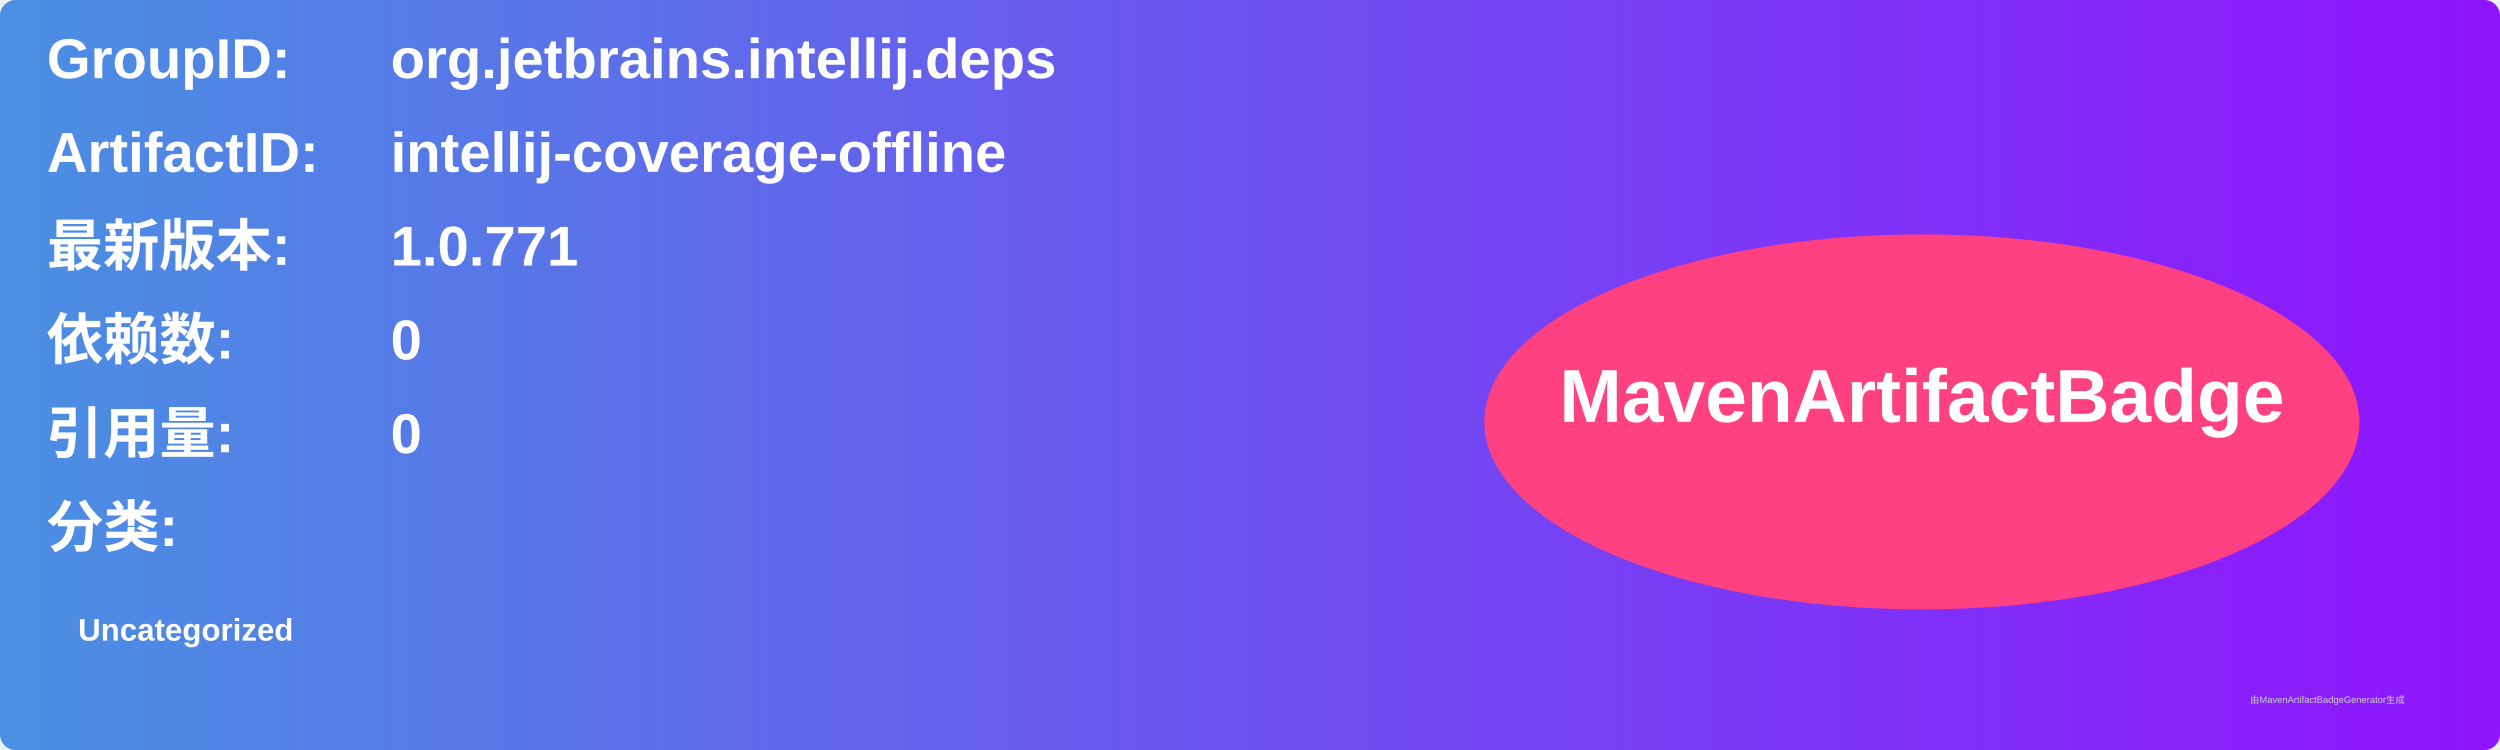
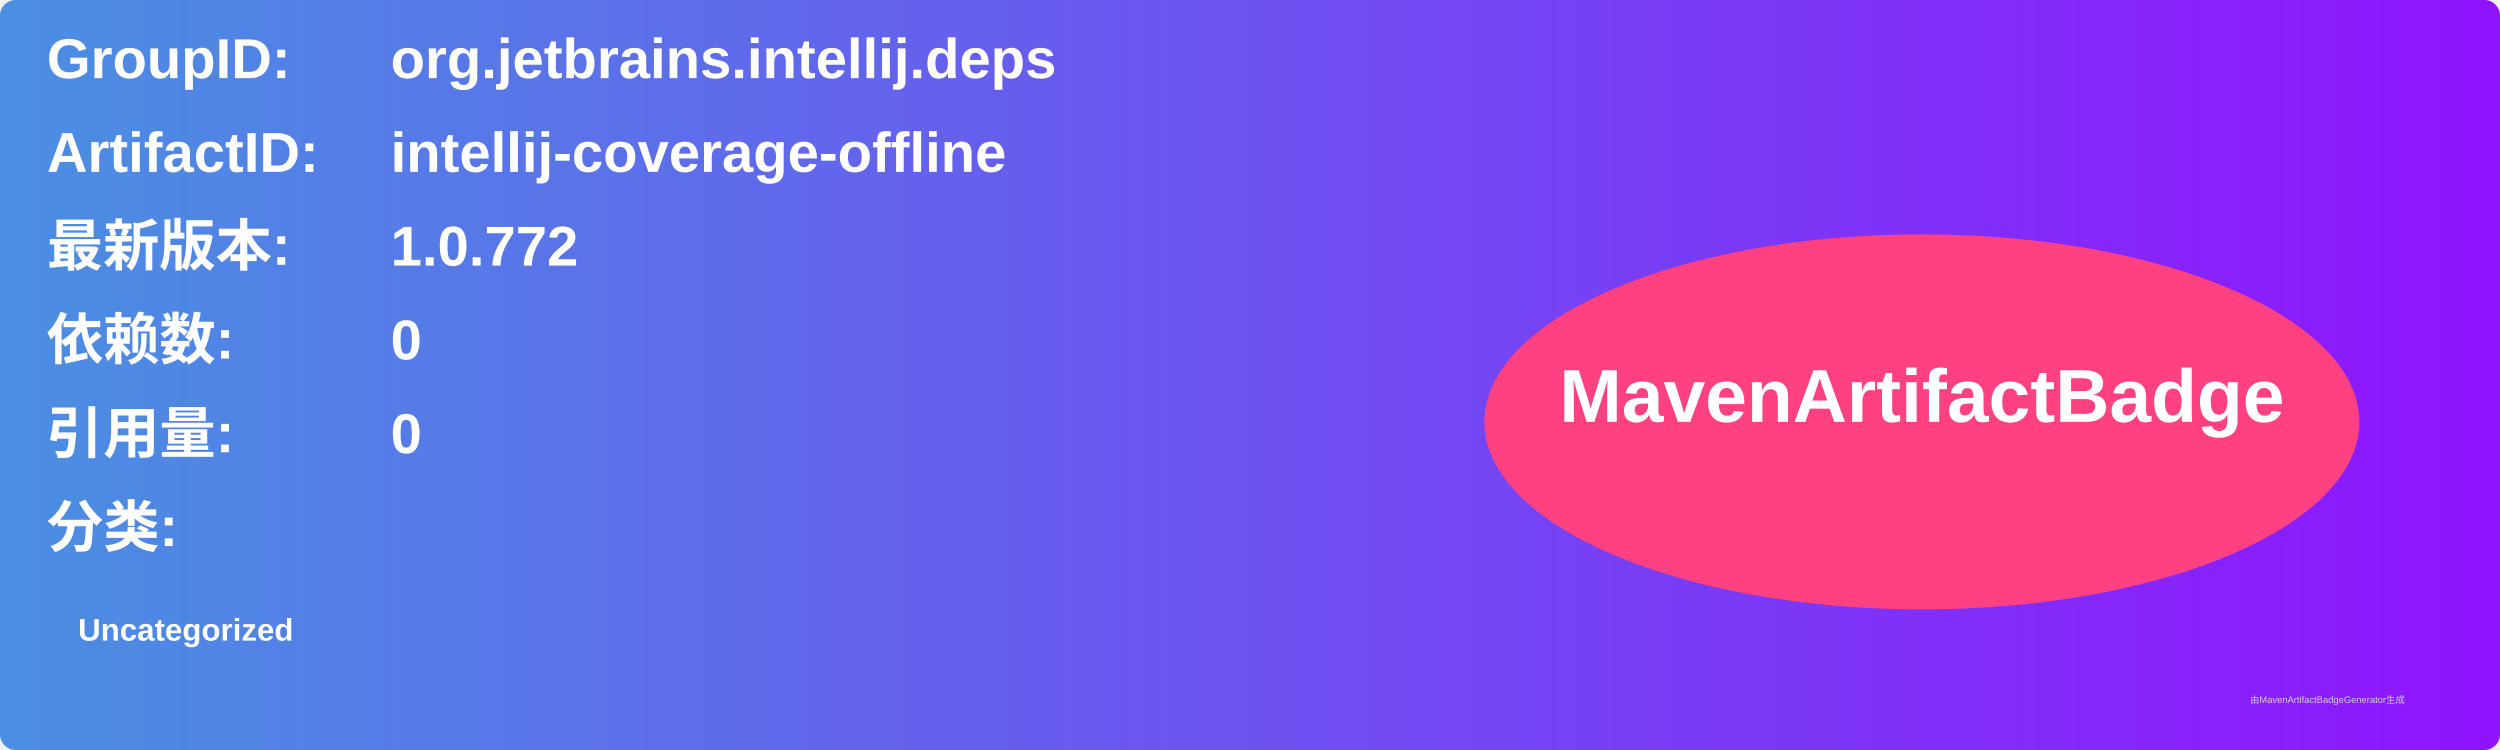
<svg xmlns="http://www.w3.org/2000/svg" width="800" height="240" viewBox="0 0 800 240">
  <linearGradient id="grad" x1="0%" y1="0%" x2="100%" y2="0%">
    <stop offset="0%" stop-color="#4a90e2" />
    <stop offset="100%" stop-color="#9013fe" />
  </linearGradient>
  <rect width="100%" height="100%" rx="5" ry="5" fill="url(#grad)" />
  <g transform="translate(15, 15)">
    <text x="0" y="10" font-family="Arial" font-size="18" fill="white" font-weight="bold" width="260">GroupID:</text>
    <text x="110" y="10" font-family="Arial" font-size="18" fill="white" font-weight="bold" width="460">org.jetbrains.intellij.deps</text>
    <text x="0" y="40" font-family="Arial" font-size="18" fill="white" font-weight="bold" width="260">ArtifactID:</text>
    <text x="110" y="40" font-family="Arial" font-size="18" fill="white" font-weight="bold" width="460">intellij-coverage-offline</text>
    <text x="0" y="70" font-family="Arial" font-size="18" fill="white" font-weight="bold">最新版本:</text>
    <text x="110" y="70" font-family="Arial" font-size="18" fill="white" font-weight="bold">
-       <tspan font-weight="bold">1.0.771</tspan>
+       <tspan font-weight="bold">1.0.772</tspan>
    </text>
    <text x="0" y="100" font-family="Arial" font-size="18" fill="white" font-weight="bold">依赖数: </text>
    <text x="110" y="100" font-family="Arial" font-size="18" fill="white">
      <tspan font-weight="bold">0</tspan>
    </text>
    <text x="0" y="130" font-family="Arial" font-size="18" fill="white" font-weight="bold">引用量: </text>
    <text x="110" y="130" font-family="Arial" font-size="18" fill="white">
      <tspan font-weight="bold">0</tspan>
    </text>
    <text x="0" y="160" font-family="Arial" font-size="18" fill="white" font-weight="bold">分类:</text>
    <text x="10" y="190" font-family="Arial" font-size="10" fill="white">
      <tspan font-weight="bold">Uncategorized</tspan>
    </text>
    <ellipse cx="600" cy="120" rx="140" ry="60" fill="#ff4081" />
    <text x="600" y="120" text-anchor="middle" font-family="Arial" font-size="24" fill="white" font-weight="bold">MavenArtifactBadge</text>
  </g>
  <text x="720" y="225" font-family="Arial" font-size="3" fill="#d0d0d0">由MavenArtifactBadgeGenerator生成</text>
</svg>
